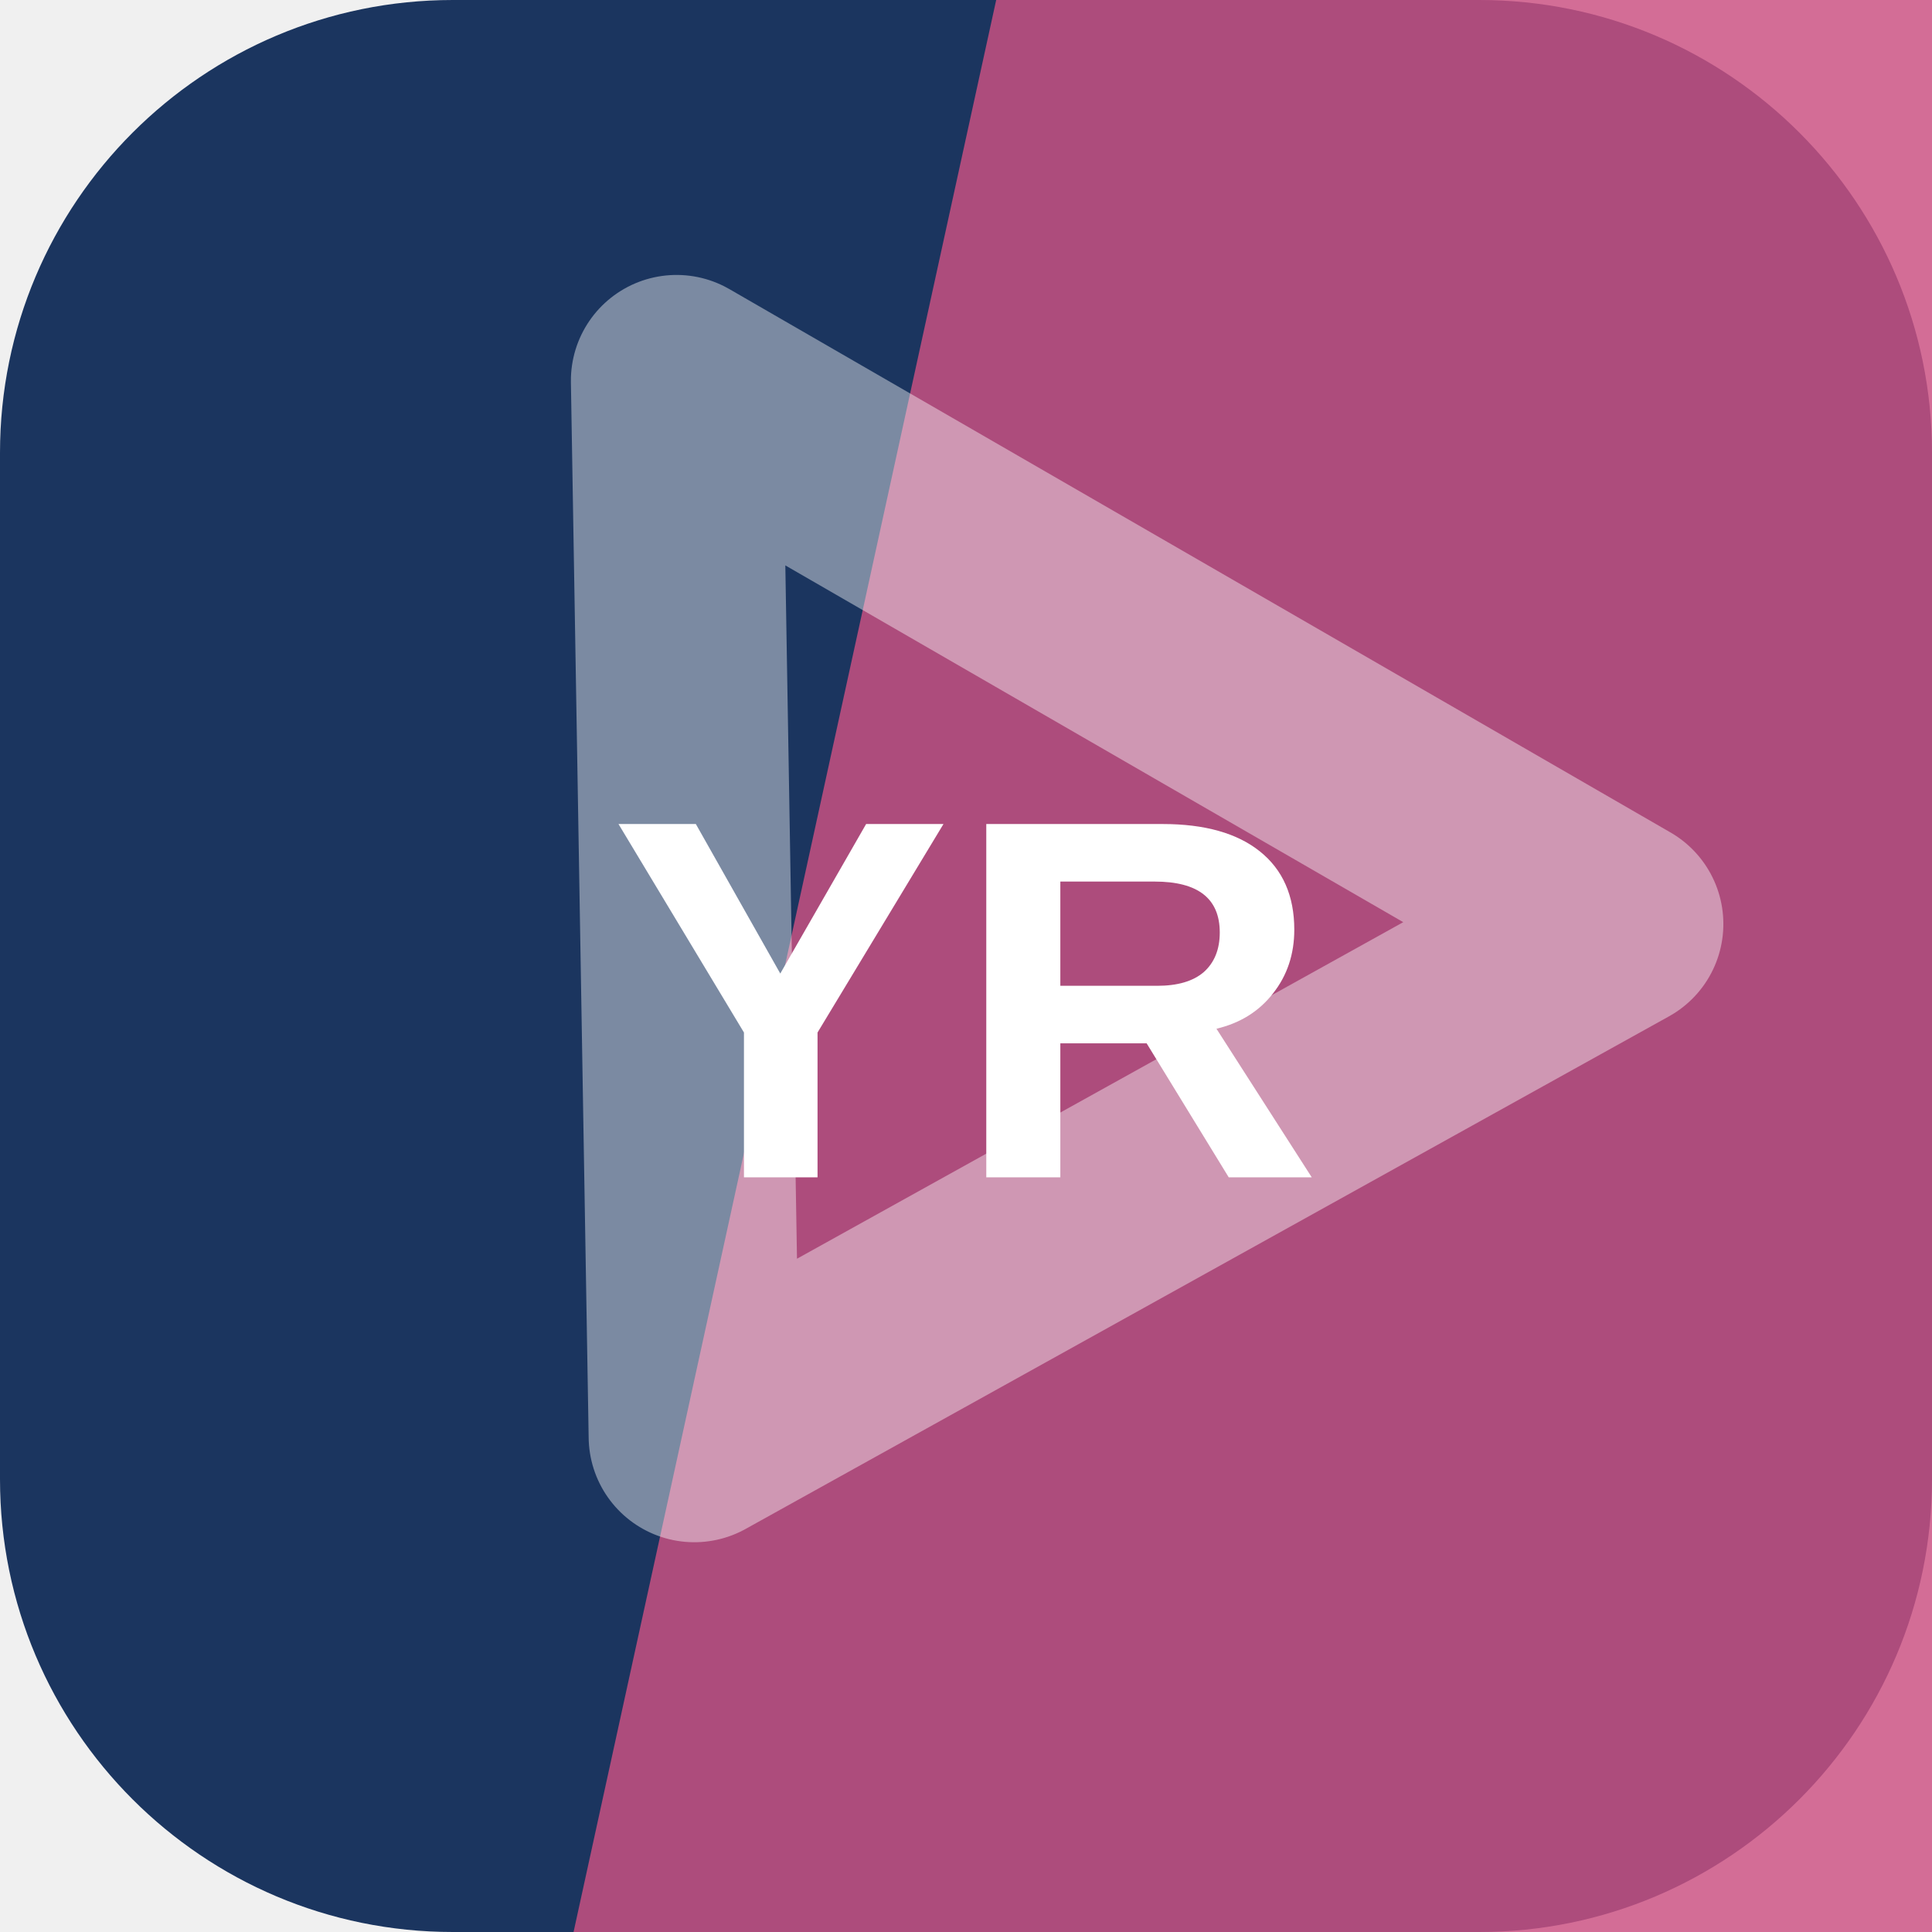
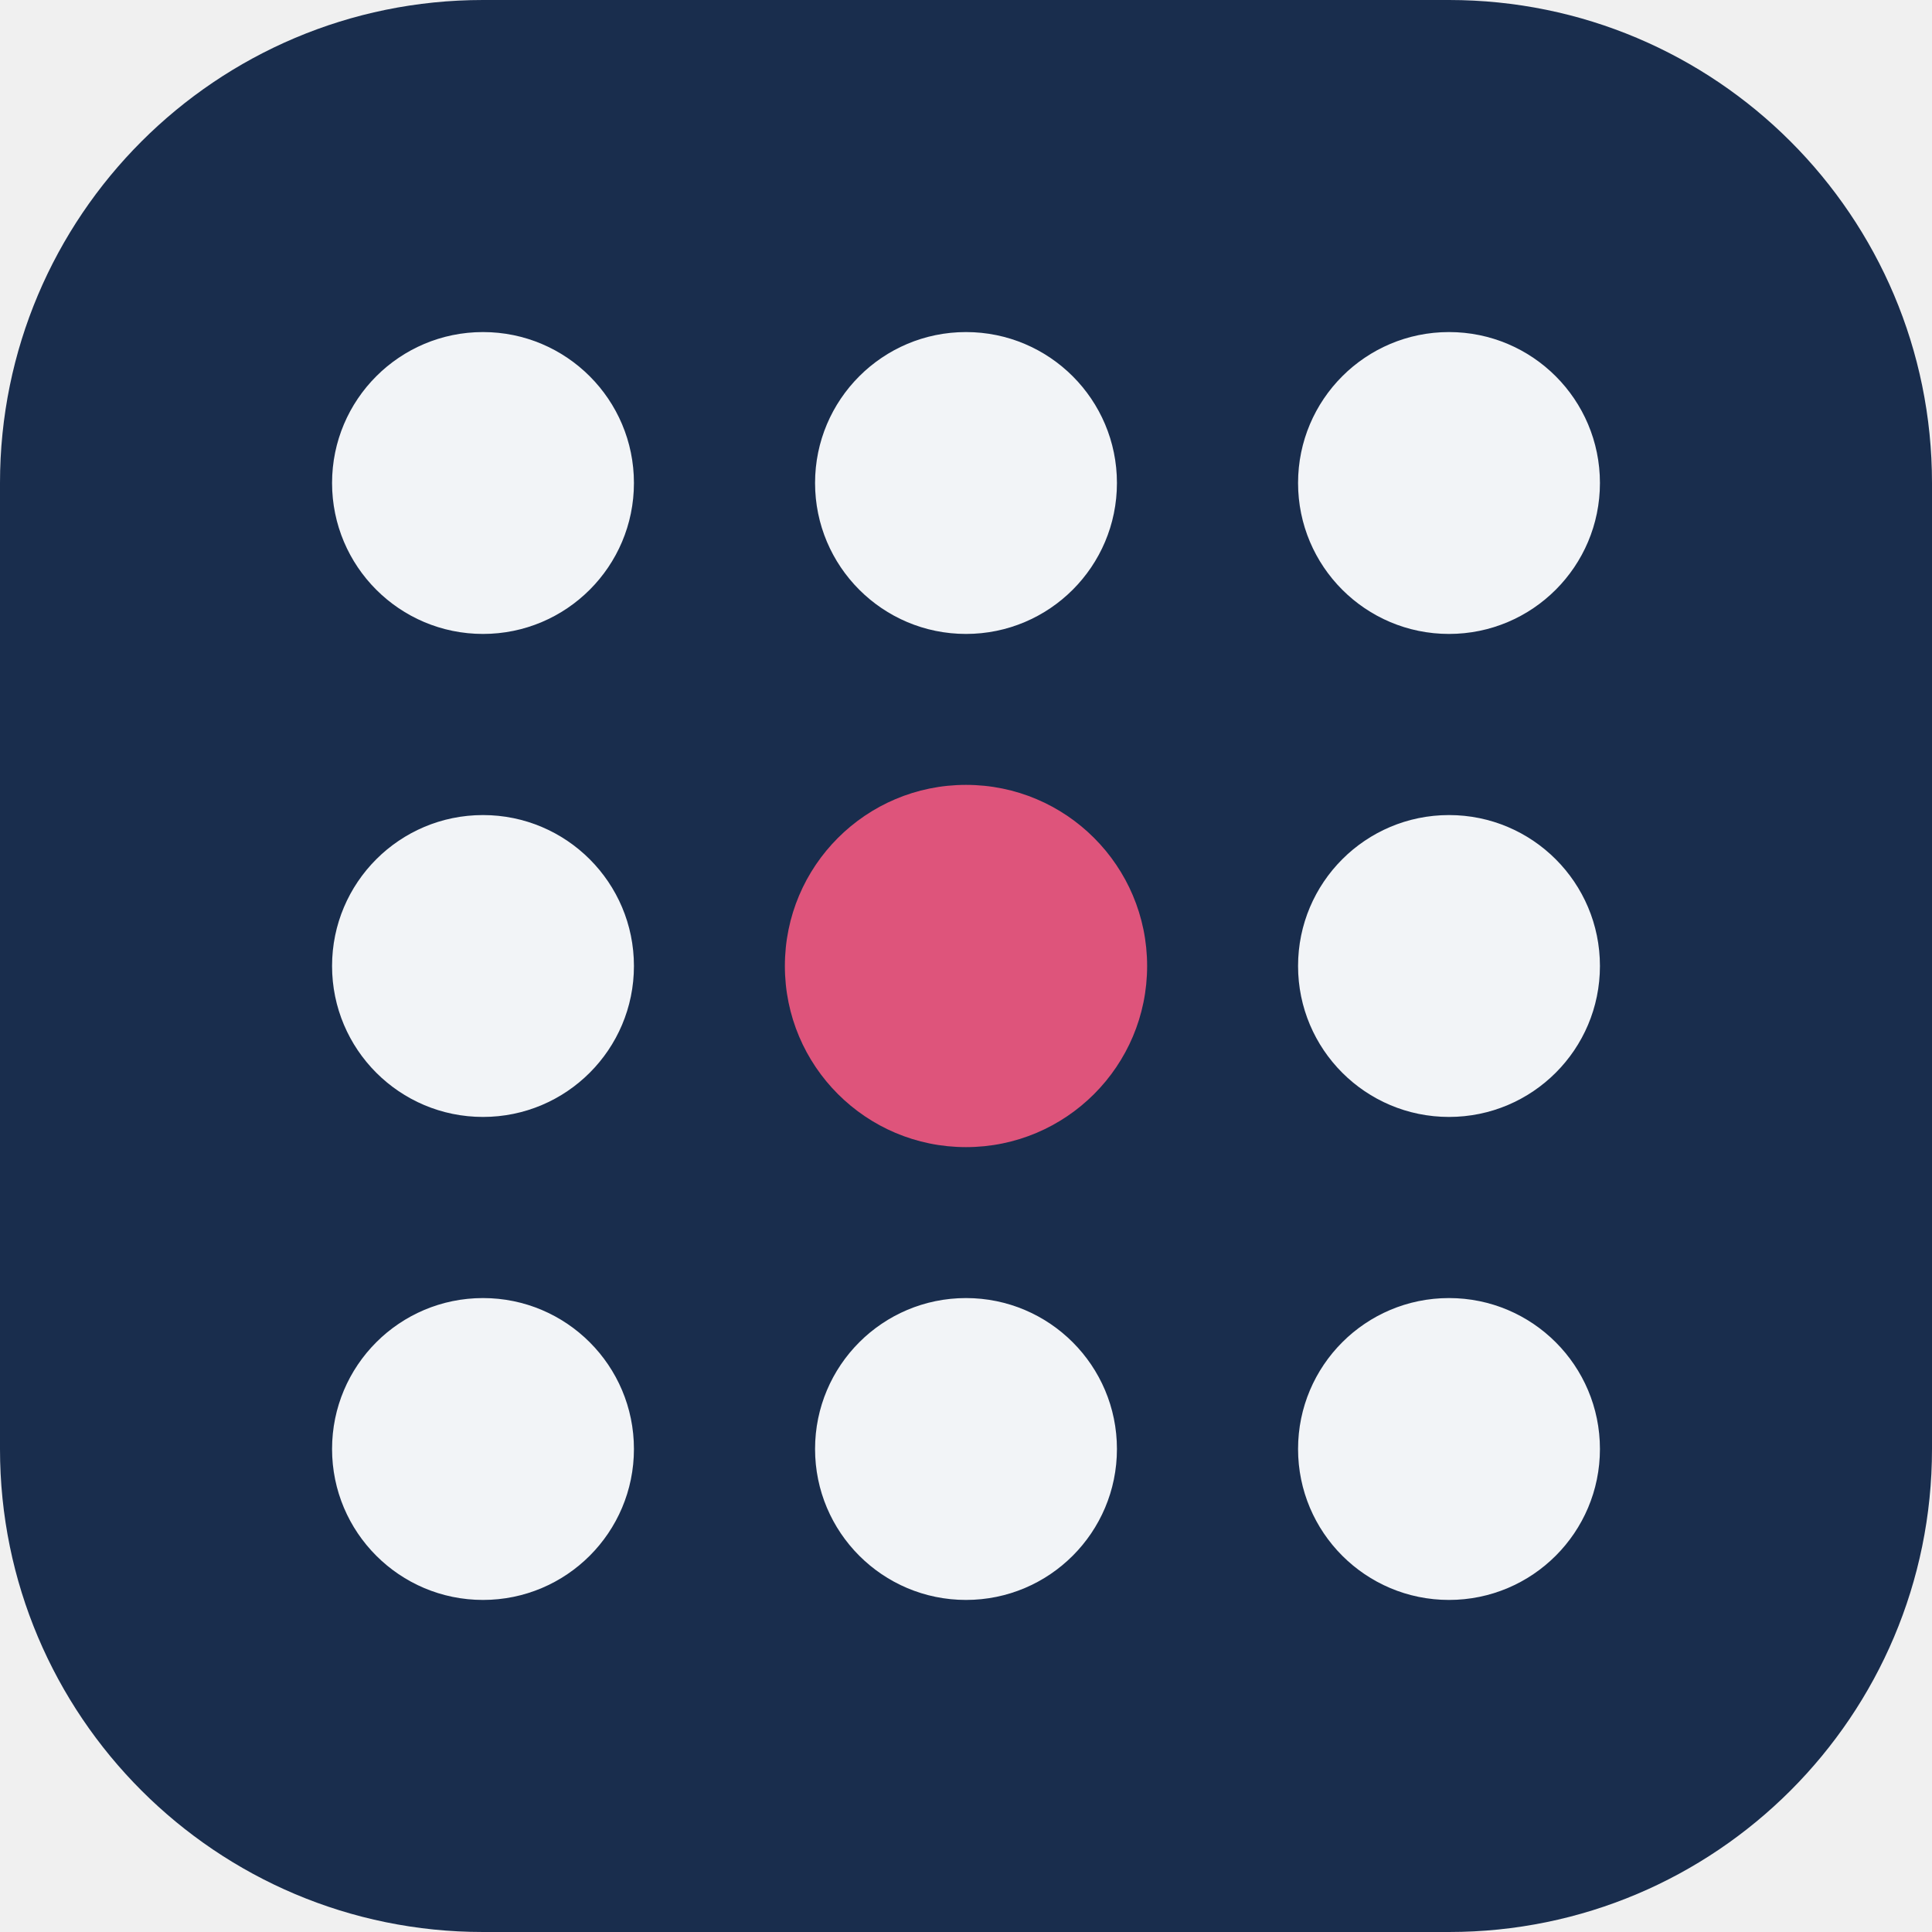
<svg xmlns="http://www.w3.org/2000/svg" width="64" height="64" viewBox="0 0 64 64" role="img">
-   <rect width="64" height="64" rx="15" fill="hsl(217 56% 24%)" />
-   <path d="M33 0h31v64H19Z" fill="hsl(336 55% 56%)" opacity="0.82" />
-   <g transform="rotate(30 32 32)" opacity="0.42">
-     <path d="M14 20h36L32 50Z" fill="none" stroke="#ffffff" stroke-width="7" stroke-linejoin="round" />
+   <rect width="64" height="64" rx="16" fill="hsl(217 51% 20%)" />
+   <g transform="rotate(180 32 32)">
+     <circle cx="16" cy="16" r="5" fill="hsl(217 24% 96%)" />
+     <circle cx="32" cy="16" r="5" fill="hsl(217 24% 96%)" />
+     <circle cx="48" cy="16" r="5" fill="hsl(217 24% 96%)" />
+     <circle cx="16" cy="32" r="5" fill="hsl(217 24% 96%)" />
+     <circle cx="32" cy="32" r="6" fill="hsl(343 68% 60%)" />
+     <circle cx="48" cy="32" r="5" fill="hsl(217 24% 96%)" />
+     <circle cx="16" cy="48" r="5" fill="hsl(217 24% 96%)" />
+     <circle cx="32" cy="48" r="5" fill="hsl(217 24% 96%)" />
+     <circle cx="48" cy="48" r="5" fill="hsl(217 24% 96%)" />
  </g>
-   <text x="32" y="39" text-anchor="middle" fill="#ffffff" font-family="Arial,Helvetica,sans-serif" font-size="17" font-weight="700" letter-spacing="0">YR</text>
</svg>
